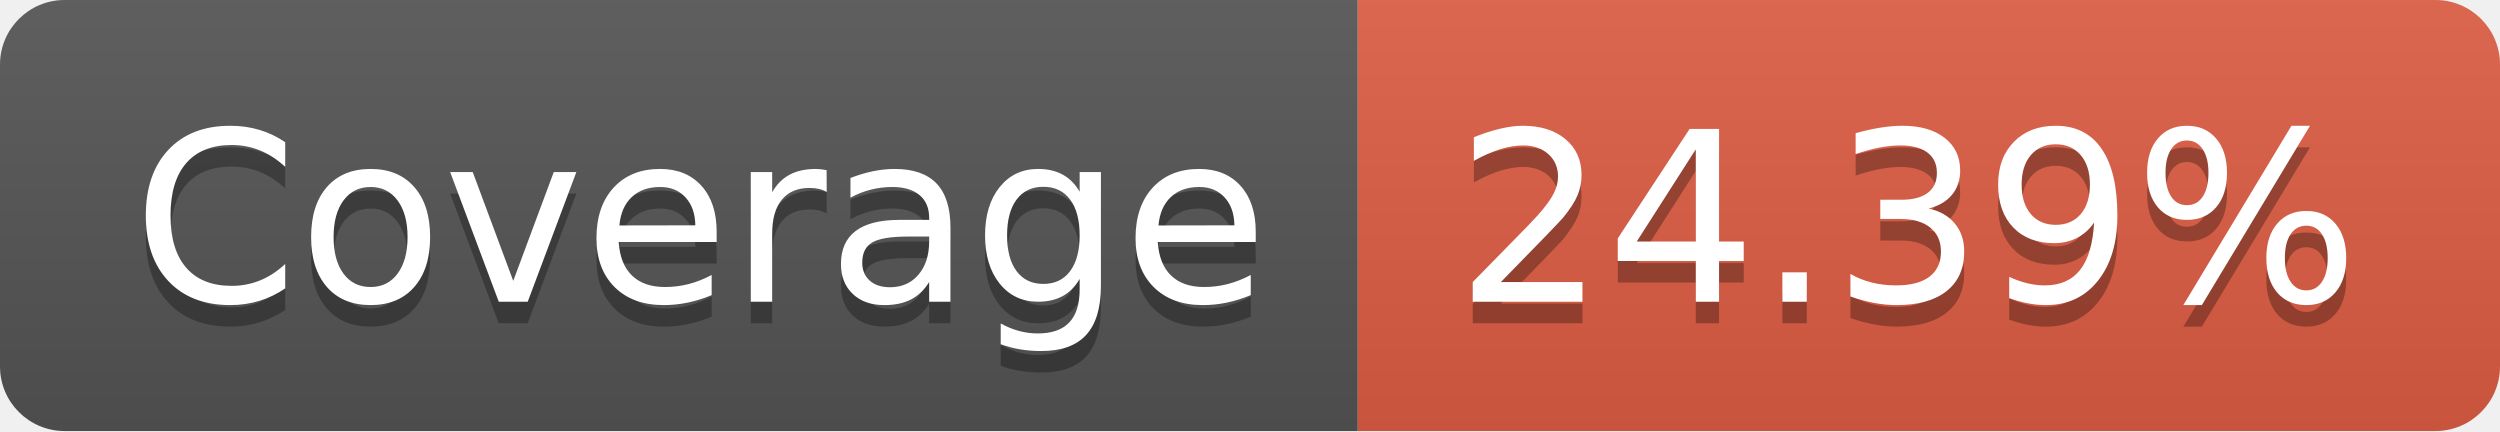
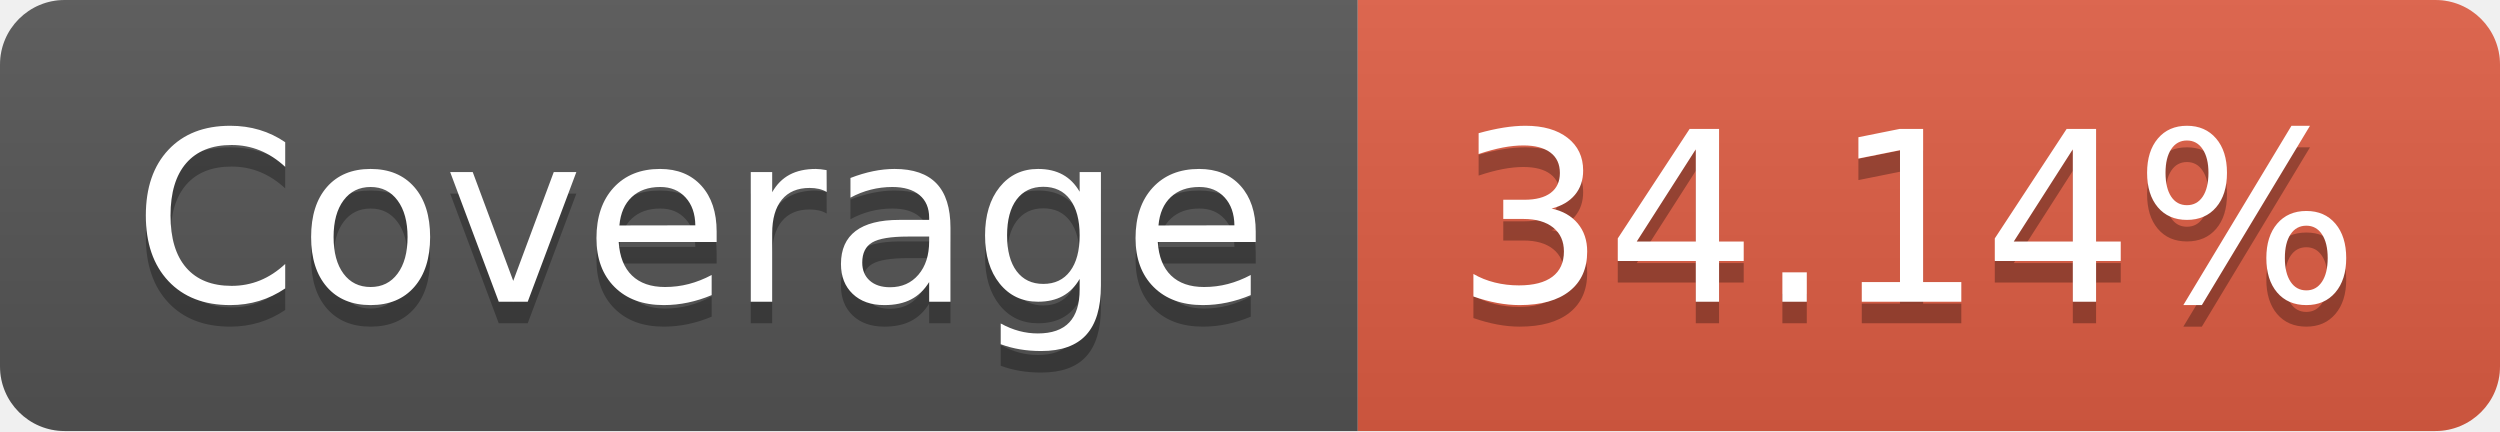
- <svg xmlns="http://www.w3.org/2000/svg" width="116" height="20" role="img" aria-label="Coverage: 24.39%">
+ <svg xmlns="http://www.w3.org/2000/svg" width="116" height="20" role="img" aria-label="Coverage: 34.14%">
  <linearGradient id="s" x2="0" y2="100%">
    <stop offset="0" stop-color="#bbb" stop-opacity=".1" />
    <stop offset="1" stop-opacity=".1" />
  </linearGradient>
  <clipPath id="r">
    <rect width="116" height="20" rx="3" fill="#fff" />
  </clipPath>
  <g clip-path="url(#r)">
    <rect width="63" height="20" fill="#555" />
    <rect x="63" width="53" height="20" fill="#e05d44" />
    <rect width="116" height="20" fill="url(#s)" />
  </g>
  <g fill="#fff" text-anchor="middle" font-family="Verdana,Geneva,DejaVu Sans,sans-serif" text-rendering="geometricPrecision" font-size="110">
    <text aria-hidden="true" x="325" y="150" fill="#010101" fill-opacity=".3" transform="scale(.1)" textLength="530">Coverage</text>
    <text x="325" y="140" transform="scale(.1)" fill="#fff" textLength="530">Coverage</text>
-     <text aria-hidden="true" x="885" y="150" fill="#010101" fill-opacity=".3" transform="scale(.1)" textLength="430">24.39%</text>
-     <text x="885" y="140" transform="scale(.1)" fill="#fff" textLength="430">24.39%</text>
+     <text aria-hidden="true" x="885" y="150" fill="#010101" fill-opacity=".3" transform="scale(.1)" textLength="430">34.14%</text>
+     <text x="885" y="140" transform="scale(.1)" fill="#fff" textLength="430">34.14%</text>
  </g>
</svg>
